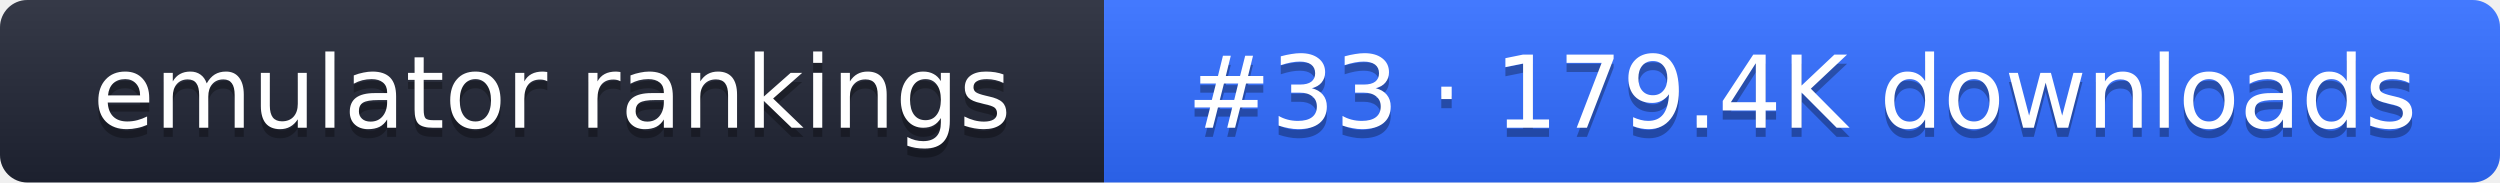
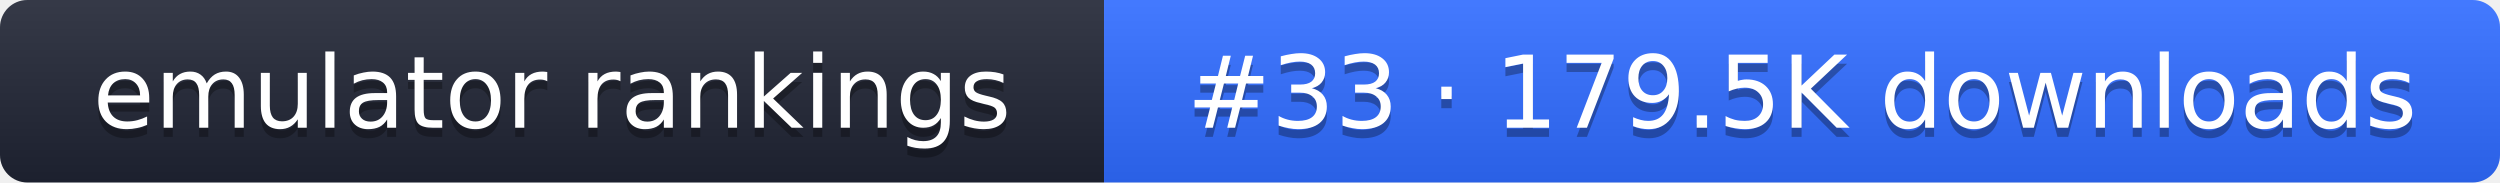
- <svg xmlns="http://www.w3.org/2000/svg" width="274" height="20" role="img" aria-label="emulator rankings: #33 · 179.4K downloads">
+ <svg xmlns="http://www.w3.org/2000/svg" width="274" height="20" role="img" aria-label="emulator rankings: #33 · 179.5K downloads">
  <linearGradient id="g" x2="0" y2="100%">
    <stop offset="0" stop-color="#fff" stop-opacity=".1" />
    <stop offset="1" stop-opacity=".1" />
  </linearGradient>
  <clipPath id="r">
    <rect width="274" height="20" rx="3" fill="#fff" />
  </clipPath>
  <g clip-path="url(#r)">
    <rect width="121" height="20" fill="#1f2433" />
    <rect x="121" width="153" height="20" fill="#2f6bff" />
    <rect width="274" height="20" fill="url(#g)" />
  </g>
  <g fill="#fff" text-anchor="middle" font-family="Verdana,DejaVu Sans,sans-serif" font-size="11">
    <text x="60.5" y="15" fill="#010101" fill-opacity=".3">emulator rankings</text>
    <text x="60.5" y="14">emulator rankings</text>
-     <text x="197.5" y="15" fill="#010101" fill-opacity=".3">#33 · 179.4K downloads</text>
-     <text x="197.5" y="14">#33 · 179.4K downloads</text>
+     <text x="197.5" y="15" fill="#010101" fill-opacity=".3">#33 · 179.5K downloads</text>
+     <text x="197.5" y="14">#33 · 179.5K downloads</text>
  </g>
</svg>
